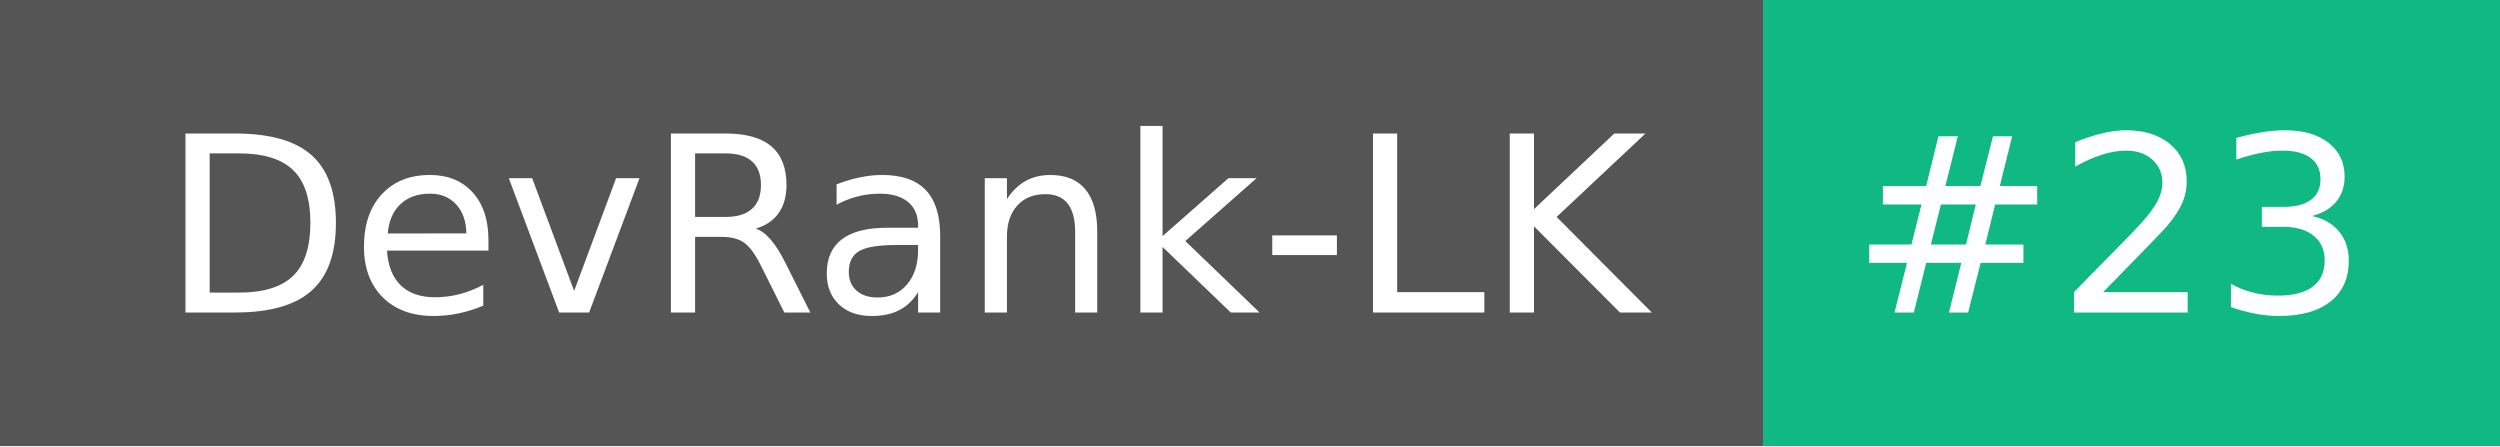
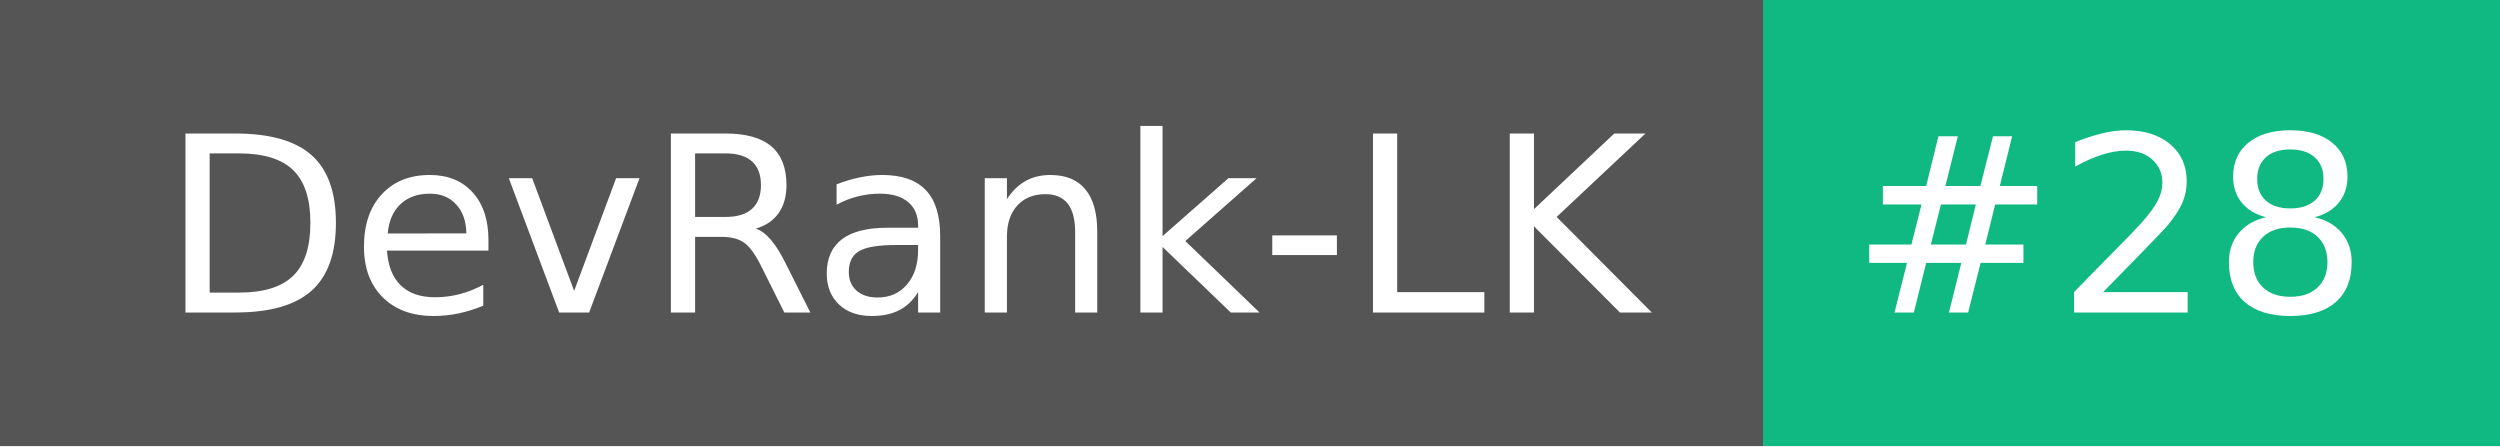
- <svg xmlns="http://www.w3.org/2000/svg" width="112" height="20" role="img" aria-label="DevRank-LK: #23">
+ <svg xmlns="http://www.w3.org/2000/svg" width="112" height="20" role="img" aria-label="DevRank-LK: #28">
  <g shape-rendering="crispEdges">
    <rect width="79" height="20" fill="#555" />
    <rect x="79" width="33" height="20" fill="#10b981" />
  </g>
  <g fill="#fff" text-anchor="middle" font-family="Verdana,Geneva,DejaVu Sans,sans-serif" text-rendering="geometricPrecision" font-size="110">
    <text x="405" y="140" textLength="690" transform="scale(.1)">DevRank-LK</text>
-     <text x="945" y="140" textLength="230" transform="scale(.1)">#23</text>
+     <text x="945" y="140" textLength="230" transform="scale(.1)">#28</text>
  </g>
</svg>
